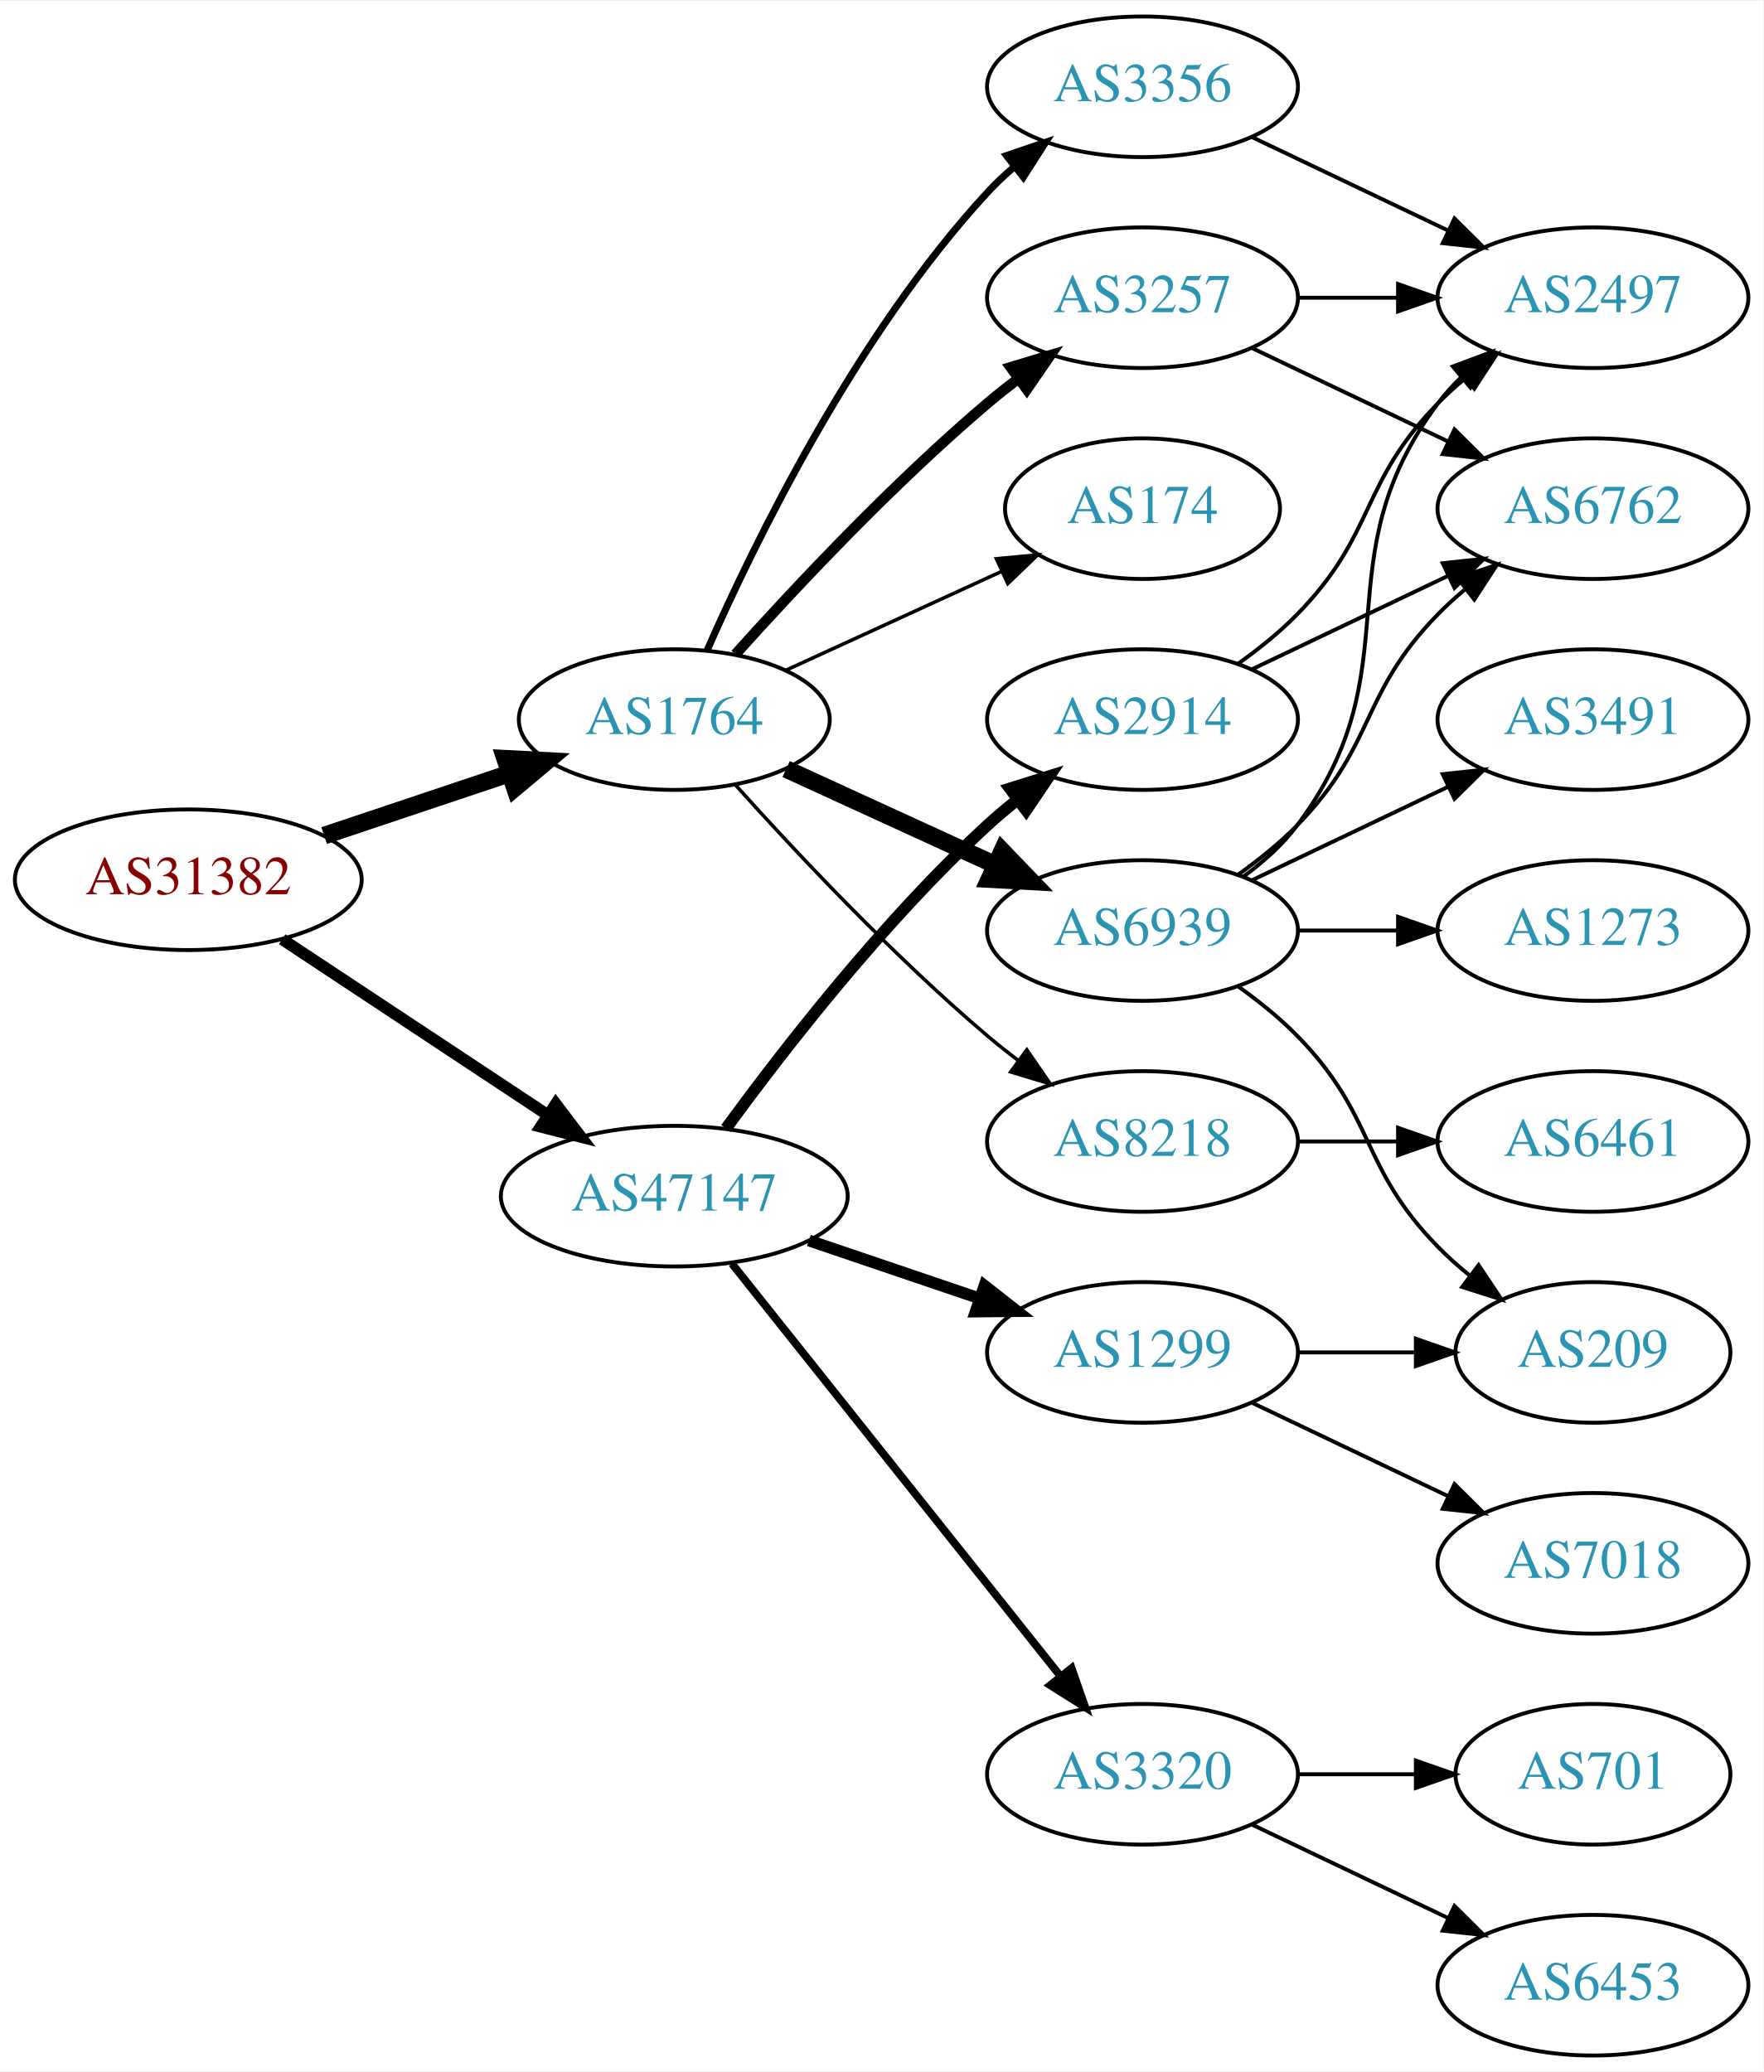
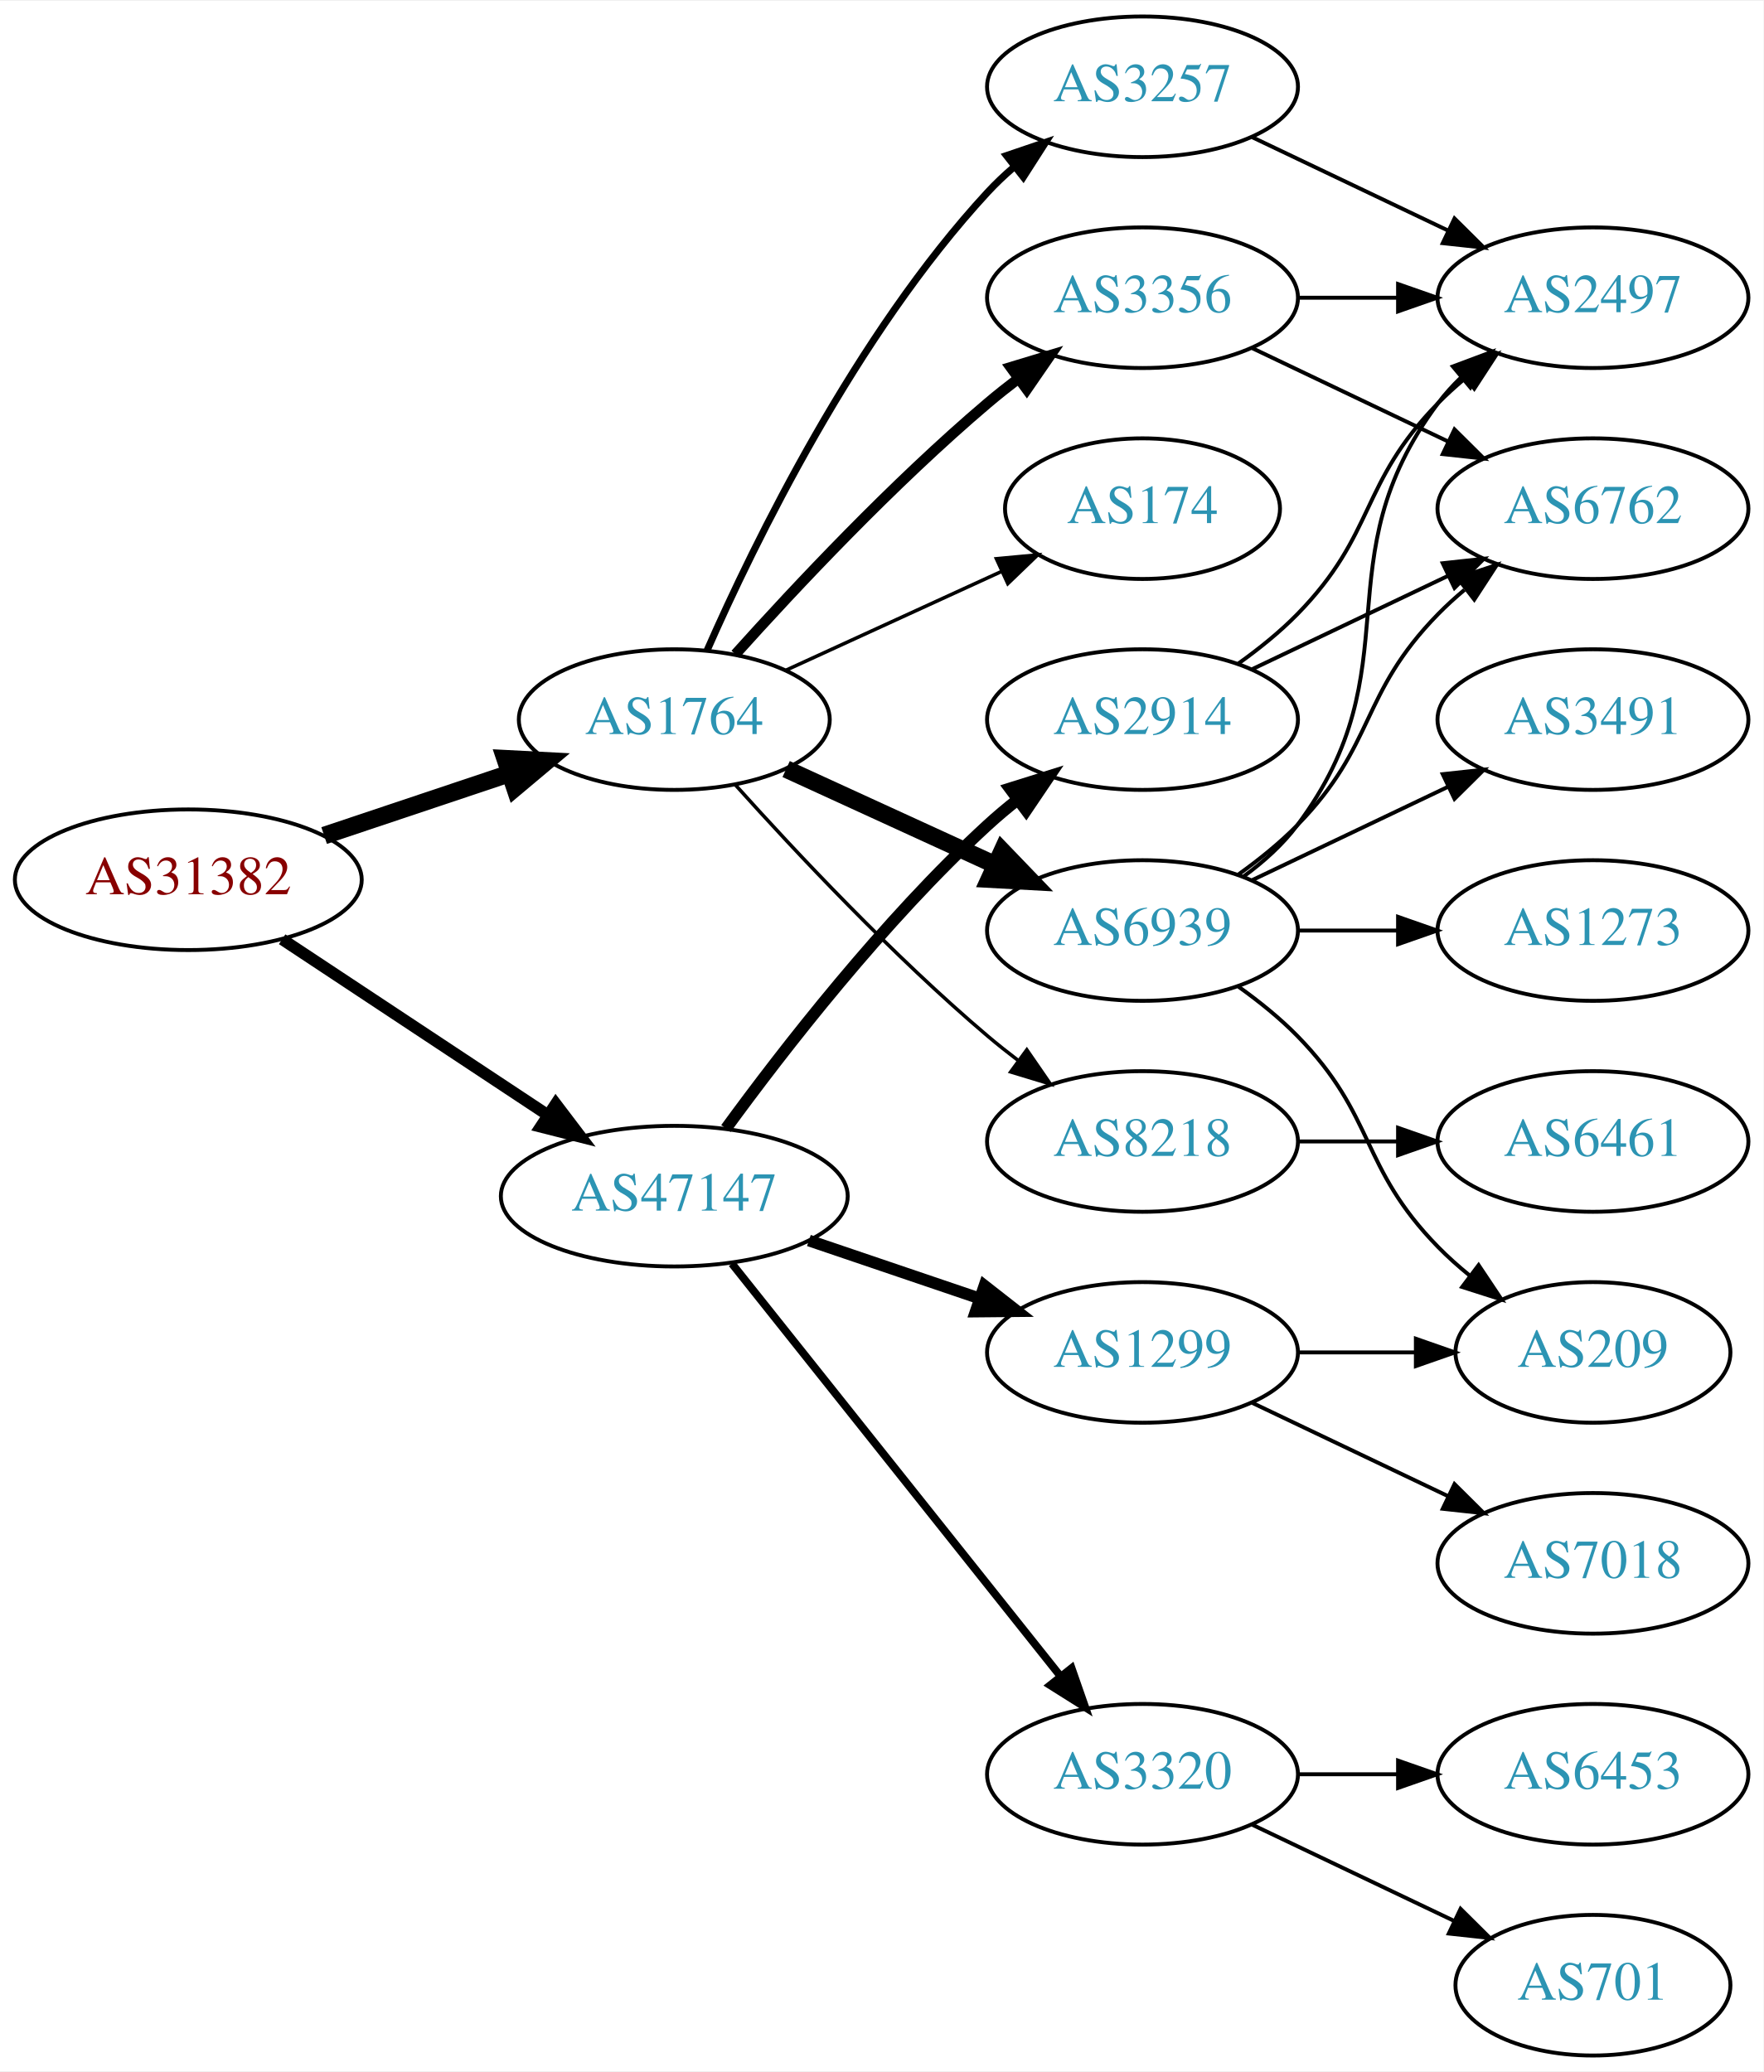
<svg xmlns="http://www.w3.org/2000/svg" xmlns:xlink="http://www.w3.org/1999/xlink" width="451pt" height="530pt" viewBox="0.00 0.00 451.37 530.00">
  <g id="graph0" class="graph" transform="scale(1 1) rotate(0) translate(4 526)">
    <polygon fill="white" stroke="none" points="-4,4 -4,-526 447.37,-526 447.37,4 -4,4" />
    <g id="node1" class="node">
      <g id="a_node1">
        <a xlink:href="/asn/31382" xlink:title="AS31382 ~ Kapsch BusinessCom AG [AT]">
          <ellipse fill="#ffffff" stroke="black" cx="44.196" cy="-301" rx="44.393" ry="18" />
          <text text-anchor="middle" x="44.196" y="-297.3" font-family="Times,serif" font-size="14.00" fill="#880000">AS31382</text>
        </a>
      </g>
    </g>
    <g id="node2" class="node">
      <g id="a_node2">
        <a xlink:href="/asn/1764" xlink:title="AS1764 ~ NEXTLAYER-AS [AT]">
          <ellipse fill="#ffffff" stroke="black" cx="168.588" cy="-342" rx="39.794" ry="18" />
          <text text-anchor="middle" x="168.588" y="-338.3" font-family="Times,serif" font-size="14.00" fill="#2c94b3">AS1764</text>
        </a>
      </g>
    </g>
    <g id="edge1" class="edge">
      <path fill="none" stroke="black" stroke-width="4.5" d="M78.964,-312.312C93.591,-317.212 110.853,-322.994 126.239,-328.148" />
      <polygon fill="black" stroke="black" stroke-width="4.5" points="125.299,-331.986 136.032,-331.429 127.801,-324.519 125.299,-331.986" />
    </g>
    <g id="node3" class="node">
      <g id="a_node3">
        <a xlink:href="/asn/47147" xlink:title="AS47147 ~ ANEXIA Internetdienstleistungs GmbH [AT]">
          <ellipse fill="#ffffff" stroke="black" cx="168.588" cy="-220" rx="44.393" ry="18" />
          <text text-anchor="middle" x="168.588" y="-216.3" font-family="Times,serif" font-size="14.00" fill="#2c94b3">AS47147</text>
        </a>
      </g>
    </g>
    <g id="edge2" class="edge">
      <path fill="none" stroke="black" stroke-width="3" d="M68.217,-285.765C87.449,-273.037 115.056,-254.766 136.294,-240.711" />
      <polygon fill="black" stroke="black" stroke-width="3" points="138.263,-243.605 144.67,-235.167 134.4,-237.767 138.263,-243.605" />
    </g>
    <g id="node4" class="node">
      <g id="a_node4">
        <a xlink:href="/asn/8218" xlink:title="AS8218 ~ legacy Neotelecoms [FR]">
          <ellipse fill="#ffffff" stroke="black" cx="288.431" cy="-234" rx="39.794" ry="18" />
          <text text-anchor="middle" x="288.431" y="-230.3" font-family="Times,serif" font-size="14.00" fill="#2c94b3">AS8218</text>
        </a>
      </g>
    </g>
    <g id="edge3" class="edge">
      <path fill="none" stroke="black" stroke-width="0.9" d="M184.234,-325.275C199.535,-308.235 224.632,-281.477 248.784,-261 251.281,-258.883 253.942,-256.768 256.653,-254.707" />
      <polygon fill="black" stroke="black" stroke-width="0.9" points="258.819,-257.459 264.83,-248.734 254.69,-251.806 258.819,-257.459" />
    </g>
    <g id="node5" class="node">
      <g id="a_node5">
-         <a xlink:href="/asn/3356" xlink:title="AS3356 ~ Level 3 Parent, LLC [US]">
+         <a xlink:href="/asn/3257" xlink:title="AS3257 ~ GTT [DE]">
          <ellipse fill="#ffffff" stroke="black" cx="288.431" cy="-504" rx="39.794" ry="18" />
-           <text text-anchor="middle" x="288.431" y="-500.3" font-family="Times,serif" font-size="14.00" fill="#2c94b3">AS3356</text>
+           <text text-anchor="middle" x="288.431" y="-500.3" font-family="Times,serif" font-size="14.00" fill="#2c94b3">AS3257</text>
        </a>
      </g>
    </g>
    <g id="edge4" class="edge">
      <path fill="none" stroke="black" stroke-width="1.8" d="M177.004,-359.761C189.072,-387.183 215.044,-440.473 248.784,-477 250.815,-479.198 253.054,-481.319 255.4,-483.34" />
      <polygon fill="black" stroke="black" stroke-width="1.8" points="253.612,-486.386 263.644,-489.794 257.927,-480.874 253.612,-486.386" />
    </g>
    <g id="node6" class="node">
      <g id="a_node6">
-         <a xlink:href="/asn/3257" xlink:title="AS3257 ~ GTT [DE]">
+         <a xlink:href="/asn/3356" xlink:title="AS3356 ~ Level 3 Parent, LLC [US]">
          <ellipse fill="#ffffff" stroke="black" cx="288.431" cy="-450" rx="39.794" ry="18" />
-           <text text-anchor="middle" x="288.431" y="-446.3" font-family="Times,serif" font-size="14.00" fill="#2c94b3">AS3257</text>
+           <text text-anchor="middle" x="288.431" y="-446.3" font-family="Times,serif" font-size="14.00" fill="#2c94b3">AS3356</text>
        </a>
      </g>
    </g>
    <g id="edge5" class="edge">
      <path fill="none" stroke="black" stroke-width="2.7" d="M184.234,-358.725C199.535,-375.765 224.632,-402.523 248.784,-423 251.281,-425.117 253.942,-427.232 256.653,-429.293" />
      <polygon fill="black" stroke="black" stroke-width="2.7" points="254.69,-432.194 264.83,-435.266 258.819,-426.541 254.69,-432.194" />
    </g>
    <g id="node7" class="node">
      <g id="a_node7">
        <a xlink:href="/asn/6939" xlink:title="AS6939 ~ Hurricane Electric LLC [US]">
          <ellipse fill="#ffffff" stroke="black" cx="288.431" cy="-288" rx="39.794" ry="18" />
          <text text-anchor="middle" x="288.431" y="-284.3" font-family="Times,serif" font-size="14.00" fill="#2c94b3">AS6939</text>
        </a>
      </g>
    </g>
    <g id="edge6" class="edge">
      <path fill="none" stroke="black" stroke-width="4.5" d="M197.217,-329.339C213.174,-322.027 233.445,-312.739 250.727,-304.819" />
      <polygon fill="black" stroke="black" stroke-width="4.5" points="252.524,-308.327 259.975,-300.581 249.244,-301.168 252.524,-308.327" />
    </g>
    <g id="node8" class="node">
      <g id="a_node8">
        <a xlink:href="/asn/174" xlink:title="AS174 ~ Cogent Communications [US]">
          <ellipse fill="#ffffff" stroke="black" cx="288.431" cy="-396" rx="35.194" ry="18" />
          <text text-anchor="middle" x="288.431" y="-392.3" font-family="Times,serif" font-size="14.00" fill="#2c94b3">AS174</text>
        </a>
      </g>
    </g>
    <g id="edge7" class="edge">
      <path fill="none" stroke="black" stroke-width="0.9" d="M197.217,-354.661C213.633,-362.183 234.615,-371.798 252.212,-379.861" />
      <polygon fill="black" stroke="black" stroke-width="0.9" points="251.04,-383.174 261.589,-384.158 253.956,-376.811 251.04,-383.174" />
    </g>
    <g id="node15" class="node">
      <g id="a_node15">
+         <a xlink:href="/asn/1299" xlink:title="AS1299 ~ Telia Carrier [EU]">
+           <ellipse fill="#ffffff" stroke="black" cx="288.431" cy="-180" rx="39.794" ry="18" />
+           <text text-anchor="middle" x="288.431" y="-176.3" font-family="Times,serif" font-size="14.00" fill="#2c94b3">AS1299</text>
+         </a>
+       </g>
+     </g>
+     <g id="edge17" class="edge">
+       <path fill="none" stroke="black" stroke-width="3" d="M203.042,-208.645C216.643,-204.028 232.485,-198.651 246.746,-193.81" />
+       <polygon fill="black" stroke="black" stroke-width="3" points="247.975,-197.089 256.32,-190.56 245.725,-190.46 247.975,-197.089" />
+     </g>
+     <g id="node16" class="node">
+       <g id="a_node16">
        <a xlink:href="/asn/3320" xlink:title="AS3320 ~ DTAG [DE]">
          <ellipse fill="#ffffff" stroke="black" cx="288.431" cy="-72" rx="39.794" ry="18" />
          <text text-anchor="middle" x="288.431" y="-68.3" font-family="Times,serif" font-size="14.00" fill="#2c94b3">AS3320</text>
        </a>
      </g>
    </g>
-     <g id="edge17" class="edge">
+     <g id="edge18" class="edge">
      <path fill="none" stroke="black" stroke-width="2" d="M183.337,-202.733C204.093,-176.666 243.538,-127.126 267.462,-97.079" />
      <polygon fill="black" stroke="black" stroke-width="2" points="270.279,-99.16 273.77,-89.157 264.803,-94.8 270.279,-99.16" />
-     </g>
-     <g id="node16" class="node">
-       <g id="a_node16">
-         <a xlink:href="/asn/1299" xlink:title="AS1299 ~ Telia Carrier [EU]">
-           <ellipse fill="#ffffff" stroke="black" cx="288.431" cy="-180" rx="39.794" ry="18" />
-           <text text-anchor="middle" x="288.431" y="-176.3" font-family="Times,serif" font-size="14.00" fill="#2c94b3">AS1299</text>
-         </a>
-       </g>
-     </g>
-     <g id="edge18" class="edge">
-       <path fill="none" stroke="black" stroke-width="3" d="M203.042,-208.645C216.643,-204.028 232.485,-198.651 246.746,-193.81" />
-       <polygon fill="black" stroke="black" stroke-width="3" points="247.975,-197.089 256.32,-190.56 245.725,-190.46 247.975,-197.089" />
    </g>
    <g id="node17" class="node">
      <g id="a_node17">
        <a xlink:href="/asn/2914" xlink:title="AS2914 ~ NTT America, Inc. [US]">
          <ellipse fill="#ffffff" stroke="black" cx="288.431" cy="-342" rx="39.794" ry="18" />
          <text text-anchor="middle" x="288.431" y="-338.3" font-family="Times,serif" font-size="14.00" fill="#2c94b3">AS2914</text>
        </a>
      </g>
    </g>
    <g id="edge19" class="edge">
      <path fill="none" stroke="black" stroke-width="3" d="M181.81,-237.31C196.411,-257.312 222.214,-290.6 248.784,-315 251.196,-317.214 253.797,-319.396 256.47,-321.501" />
      <polygon fill="black" stroke="black" stroke-width="3" points="254.475,-324.379 264.586,-327.542 258.654,-318.764 254.475,-324.379" />
    </g>
    <g id="node9" class="node">
      <g id="a_node9">
        <a xlink:href="/asn/6461" xlink:title="AS6461 ~ Zayo Bandwidth [US]">
          <ellipse fill="#ffffff" stroke="black" cx="403.724" cy="-234" rx="39.794" ry="18" />
          <text text-anchor="middle" x="403.724" y="-230.3" font-family="Times,serif" font-size="14.00" fill="#2c94b3">AS6461</text>
        </a>
      </g>
    </g>
    <g id="edge8" class="edge">
      <path fill="none" stroke="black" d="M328.103,-234C336.306,-234 345.07,-234 353.602,-234" />
      <polygon fill="black" stroke="black" points="353.841,-237.5 363.841,-234 353.841,-230.5 353.841,-237.5" />
    </g>
    <g id="node10" class="node">
      <g id="a_node10">
        <a xlink:href="/asn/2497" xlink:title="AS2497 ~ Internet Initiative Japan Inc. [JP]">
          <ellipse fill="#ffffff" stroke="black" cx="403.724" cy="-450" rx="39.794" ry="18" />
          <text text-anchor="middle" x="403.724" y="-446.3" font-family="Times,serif" font-size="14.00" fill="#2c94b3">AS2497</text>
        </a>
      </g>
    </g>
    <g id="edge16" class="edge">
      <path fill="none" stroke="black" d="M316.567,-491.066C331.561,-483.919 350.382,-474.948 366.605,-467.215" />
      <polygon fill="black" stroke="black" points="368.288,-470.291 375.809,-462.829 365.276,-463.972 368.288,-470.291" />
    </g>
    <g id="edge9" class="edge">
      <path fill="none" stroke="black" d="M328.103,-450C336.306,-450 345.07,-450 353.602,-450" />
      <polygon fill="black" stroke="black" points="353.841,-453.5 363.841,-450 353.841,-446.5 353.841,-453.5" />
    </g>
    <g id="node11" class="node">
      <g id="a_node11">
        <a xlink:href="/asn/6762" xlink:title="AS6762 ~ TELECOM ITALIA SPARKLE S.p.A. [IT]">
          <ellipse fill="#ffffff" stroke="black" cx="403.724" cy="-396" rx="39.794" ry="18" />
          <text text-anchor="middle" x="403.724" y="-392.3" font-family="Times,serif" font-size="14.00" fill="#2c94b3">AS6762</text>
        </a>
      </g>
    </g>
    <g id="edge10" class="edge">
      <path fill="none" stroke="black" d="M316.567,-437.066C331.561,-429.919 350.382,-420.948 366.605,-413.215" />
      <polygon fill="black" stroke="black" points="368.288,-416.291 375.809,-408.829 365.276,-409.972 368.288,-416.291" />
    </g>
-     <g id="edge11" class="edge">
+     <g id="edge15" class="edge">
      <path fill="none" stroke="black" d="M314.362,-301.882C319.438,-305.611 324.356,-310.016 328.077,-315 358.349,-355.542 333.806,-382.458 364.077,-423 365.822,-425.336 367.829,-427.545 369.992,-429.617" />
      <polygon fill="black" stroke="black" points="367.87,-432.405 377.793,-436.118 372.352,-427.027 367.87,-432.405" />
    </g>
-     <g id="edge15" class="edge">
+     <g id="edge12" class="edge">
      <path fill="none" stroke="black" d="M313.025,-302.389C318.281,-306.148 323.613,-310.437 328.077,-315 348.25,-335.617 343.905,-348.383 364.077,-369 366.17,-371.139 368.453,-373.218 370.83,-375.21" />
      <polygon fill="black" stroke="black" points="369.074,-378.275 379.13,-381.611 373.349,-372.732 369.074,-378.275" />
    </g>
    <g id="node12" class="node">
      <g id="a_node12">
        <a xlink:href="/asn/3491" xlink:title="AS3491 ~ PCCW Global, Inc. [US]">
          <ellipse fill="#ffffff" stroke="black" cx="403.724" cy="-342" rx="39.794" ry="18" />
          <text text-anchor="middle" x="403.724" y="-338.3" font-family="Times,serif" font-size="14.00" fill="#2c94b3">AS3491</text>
        </a>
      </g>
    </g>
-     <g id="edge12" class="edge">
+     <g id="edge11" class="edge">
      <path fill="none" stroke="black" d="M316.567,-300.934C331.561,-308.081 350.382,-317.052 366.605,-324.785" />
      <polygon fill="black" stroke="black" points="365.276,-328.028 375.809,-329.171 368.288,-321.709 365.276,-328.028" />
    </g>
    <g id="node13" class="node">
      <g id="a_node13">
        <a xlink:href="/asn/1273" xlink:title="AS1273 ~ Vodafone Group PLC [EU]">
          <ellipse fill="#ffffff" stroke="black" cx="403.724" cy="-288" rx="39.794" ry="18" />
          <text text-anchor="middle" x="403.724" y="-284.3" font-family="Times,serif" font-size="14.00" fill="#2c94b3">AS1273</text>
        </a>
      </g>
    </g>
    <g id="edge13" class="edge">
      <path fill="none" stroke="black" d="M328.103,-288C336.306,-288 345.07,-288 353.602,-288" />
      <polygon fill="black" stroke="black" points="353.841,-291.5 363.841,-288 353.841,-284.5 353.841,-291.5" />
    </g>
    <g id="node14" class="node">
      <g id="a_node14">
        <a xlink:href="/asn/209" xlink:title="AS209 ~ CenturyLink Communications, LLC [US]">
          <ellipse fill="#ffffff" stroke="black" cx="403.724" cy="-180" rx="35.194" ry="18" />
          <text text-anchor="middle" x="403.724" y="-176.3" font-family="Times,serif" font-size="14.00" fill="#2c94b3">AS209</text>
        </a>
      </g>
    </g>
    <g id="edge14" class="edge">
      <path fill="none" stroke="black" d="M313.025,-273.611C318.281,-269.852 323.613,-265.563 328.077,-261 348.25,-240.383 343.905,-227.617 364.077,-207 366.556,-204.466 369.303,-202.017 372.156,-199.696" />
      <polygon fill="black" stroke="black" points="374.458,-202.343 380.341,-193.532 370.247,-196.752 374.458,-202.343" />
    </g>
+     <g id="edge21" class="edge">
+       <path fill="none" stroke="black" d="M328.103,-180C337.808,-180 348.299,-180 358.262,-180" />
+       <polygon fill="black" stroke="black" points="358.398,-183.5 368.398,-180 358.398,-176.5 358.398,-183.5" />
+     </g>
    <g id="node18" class="node">
      <g id="a_node18">
-         <a xlink:href="/asn/701" xlink:title="AS701 ~ UUNET [US]">
-           <ellipse fill="#ffffff" stroke="black" cx="403.724" cy="-72" rx="35.194" ry="18" />
-           <text text-anchor="middle" x="403.724" y="-68.3" font-family="Times,serif" font-size="14.00" fill="#2c94b3">AS701</text>
+         <a xlink:href="/asn/7018" xlink:title="AS7018 ~ AT&amp;T Services, Inc. [US]">
+           <ellipse fill="#ffffff" stroke="black" cx="403.724" cy="-126" rx="39.794" ry="18" />
+           <text text-anchor="middle" x="403.724" y="-122.3" font-family="Times,serif" font-size="14.00" fill="#2c94b3">AS7018</text>
        </a>
      </g>
    </g>
    <g id="edge20" class="edge">
-       <path fill="none" stroke="black" d="M328.103,-72C337.808,-72 348.299,-72 358.262,-72" />
-       <polygon fill="black" stroke="black" points="358.398,-75.5 368.398,-72 358.398,-68.5 358.398,-75.5" />
+       <path fill="none" stroke="black" d="M316.567,-167.066C331.561,-159.919 350.382,-150.948 366.605,-143.215" />
+       <polygon fill="black" stroke="black" points="368.288,-146.291 375.809,-138.829 365.276,-139.972 368.288,-146.291" />
    </g>
    <g id="node19" class="node">
      <g id="a_node19">
        <a xlink:href="/asn/6453" xlink:title="AS6453 ~ TATA COMMUNICATIONS (AMERICA) INC [US]">
-           <ellipse fill="#ffffff" stroke="black" cx="403.724" cy="-18" rx="39.794" ry="18" />
-           <text text-anchor="middle" x="403.724" y="-14.3" font-family="Times,serif" font-size="14.00" fill="#2c94b3">AS6453</text>
-         </a>
-       </g>
-     </g>
-     <g id="edge21" class="edge">
-       <path fill="none" stroke="black" d="M316.567,-59.066C331.561,-51.919 350.382,-42.948 366.605,-35.215" />
-       <polygon fill="black" stroke="black" points="368.288,-38.291 375.809,-30.829 365.276,-31.972 368.288,-38.291" />
+           <ellipse fill="#ffffff" stroke="black" cx="403.724" cy="-72" rx="39.794" ry="18" />
+           <text text-anchor="middle" x="403.724" y="-68.3" font-family="Times,serif" font-size="14.00" fill="#2c94b3">AS6453</text>
+         </a>
+       </g>
    </g>
    <g id="edge22" class="edge">
-       <path fill="none" stroke="black" d="M328.103,-180C337.808,-180 348.299,-180 358.262,-180" />
-       <polygon fill="black" stroke="black" points="358.398,-183.5 368.398,-180 358.398,-176.5 358.398,-183.5" />
+       <path fill="none" stroke="black" d="M328.103,-72C336.306,-72 345.07,-72 353.602,-72" />
+       <polygon fill="black" stroke="black" points="353.841,-75.5 363.841,-72 353.841,-68.5 353.841,-75.5" />
    </g>
    <g id="node20" class="node">
      <g id="a_node20">
-         <a xlink:href="/asn/7018" xlink:title="AS7018 ~ AT&amp;T Services, Inc. [US]">
-           <ellipse fill="#ffffff" stroke="black" cx="403.724" cy="-126" rx="39.794" ry="18" />
-           <text text-anchor="middle" x="403.724" y="-122.3" font-family="Times,serif" font-size="14.00" fill="#2c94b3">AS7018</text>
+         <a xlink:href="/asn/701" xlink:title="AS701 ~ UUNET [US]">
+           <ellipse fill="#ffffff" stroke="black" cx="403.724" cy="-18" rx="35.194" ry="18" />
+           <text text-anchor="middle" x="403.724" y="-14.3" font-family="Times,serif" font-size="14.00" fill="#2c94b3">AS701</text>
        </a>
      </g>
    </g>
    <g id="edge23" class="edge">
-       <path fill="none" stroke="black" d="M316.567,-167.066C331.561,-159.919 350.382,-150.948 366.605,-143.215" />
-       <polygon fill="black" stroke="black" points="368.288,-146.291 375.809,-138.829 365.276,-139.972 368.288,-146.291" />
-     </g>
-     <g id="edge25" class="edge">
+       <path fill="none" stroke="black" d="M316.567,-59.066C331.999,-51.71 351.485,-42.423 368.02,-34.541" />
+       <polygon fill="black" stroke="black" points="369.84,-37.551 377.361,-30.089 366.828,-31.232 369.84,-37.551" />
+     </g>
+     <g id="edge24" class="edge">
      <path fill="none" stroke="black" d="M313.025,-356.389C318.281,-360.148 323.613,-364.437 328.077,-369 348.25,-389.617 343.905,-402.383 364.077,-423 366.17,-425.139 368.453,-427.218 370.83,-429.21" />
      <polygon fill="black" stroke="black" points="369.074,-432.275 379.13,-435.611 373.349,-426.732 369.074,-432.275" />
    </g>
-     <g id="edge24" class="edge">
+     <g id="edge25" class="edge">
      <path fill="none" stroke="black" d="M316.567,-354.934C331.561,-362.081 350.382,-371.052 366.605,-378.785" />
      <polygon fill="black" stroke="black" points="365.276,-382.028 375.809,-383.171 368.288,-375.709 365.276,-382.028" />
    </g>
  </g>
</svg>
